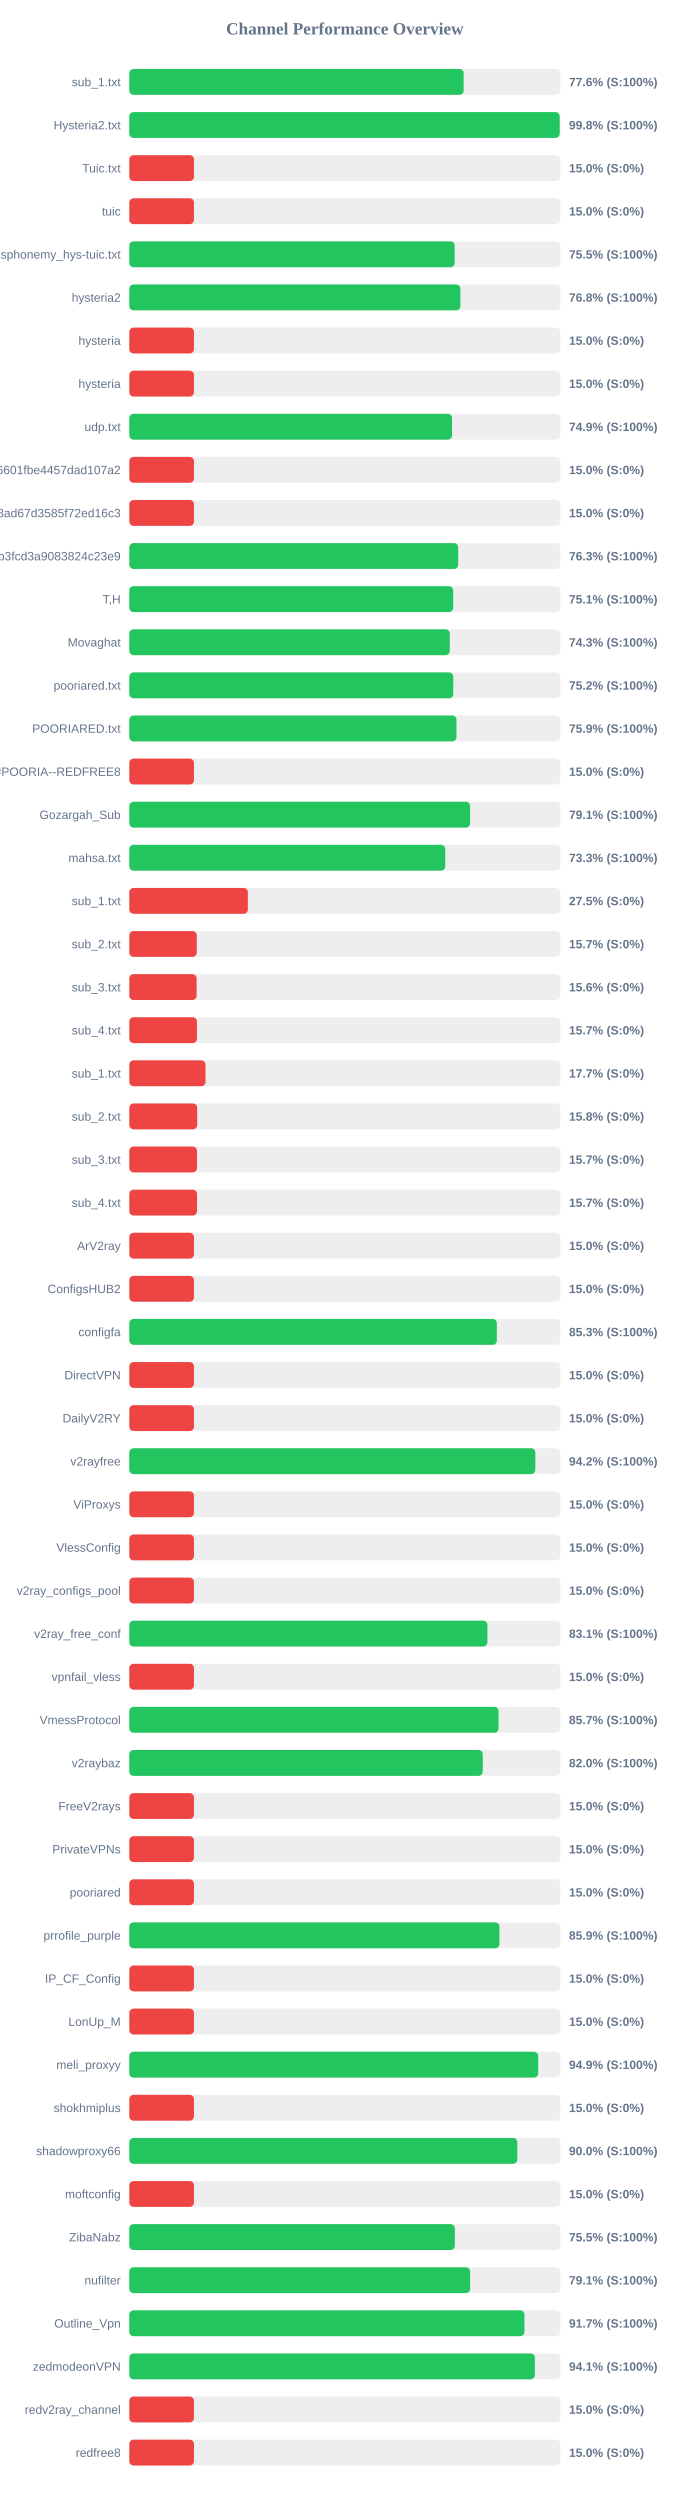
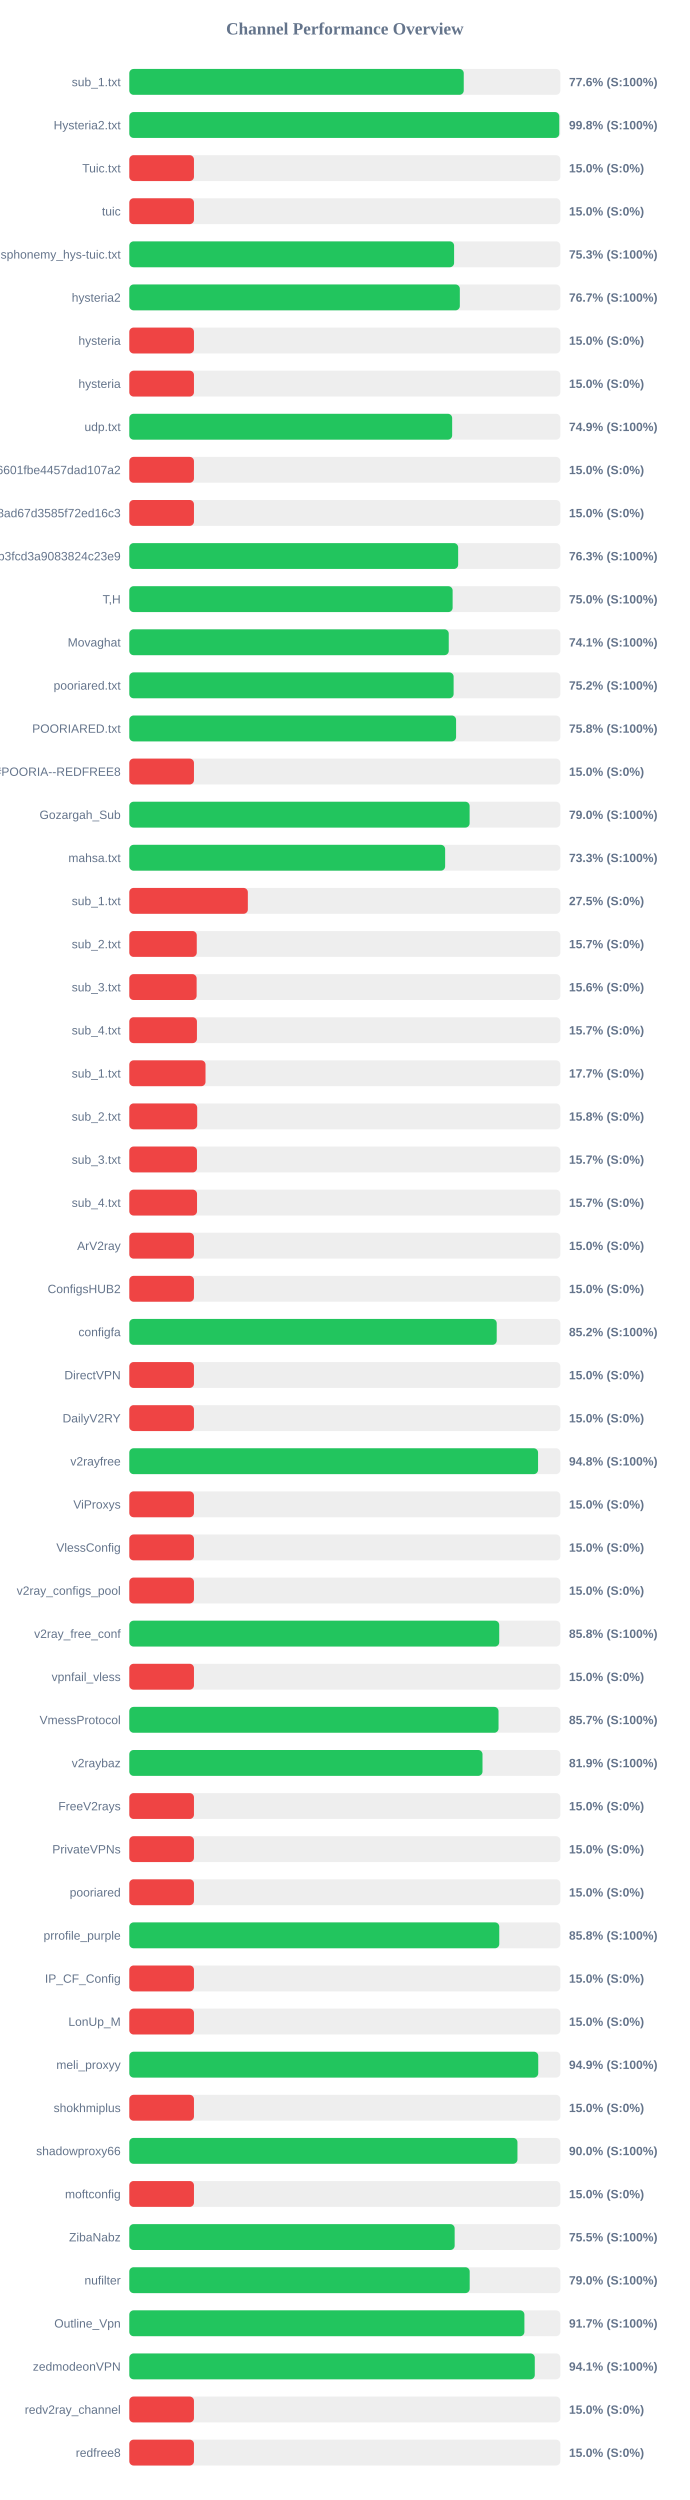
<svg xmlns="http://www.w3.org/2000/svg" width="800" height="2900" version="1.1">
  <style>
        .row { font: 14px Arial; fill: #64748b; }
        .score { font: bold 14px Arial; fill: #64748b; }
    </style>
  <text x="400" y="40" text-anchor="middle" font-size="20px" font-weight="bold" fill="#64748b">Channel Performance Overview</text>
  <rect x="150" y="80" width="500" height="30" fill="#eee" rx="5" />
-   <rect x="150" y="80" width="387.85" height="30" fill="#22c55e" rx="5" />
+   <rect x="150" y="80" width="387.95" height="30" fill="#22c55e" rx="5" />
  <text x="140" y="100" text-anchor="end" class="row">sub_1.txt</text>
  <text x="660" y="100" text-anchor="start" class="score">77.6% (S:100%)</text>
  <rect x="150" y="130" width="500" height="30" fill="#eee" rx="5" />
-   <rect x="150" y="130" width="499.25" height="30" fill="#22c55e" rx="5" />
+   <rect x="150" y="130" width="498.75" height="30" fill="#22c55e" rx="5" />
  <text x="140" y="150" text-anchor="end" class="row">Hysteria2.txt</text>
  <text x="660" y="150" text-anchor="start" class="score">99.8% (S:100%)</text>
  <rect x="150" y="180" width="500" height="30" fill="#eee" rx="5" />
  <rect x="150" y="180" width="75.0" height="30" fill="#ef4444" rx="5" />
  <text x="140" y="200" text-anchor="end" class="row">Tuic.txt</text>
  <text x="660" y="200" text-anchor="start" class="score">15.0% (S:0%)</text>
  <rect x="150" y="230" width="500" height="30" fill="#eee" rx="5" />
  <rect x="150" y="230" width="75.0" height="30" fill="#ef4444" rx="5" />
  <text x="140" y="250" text-anchor="end" class="row">tuic</text>
  <text x="660" y="250" text-anchor="start" class="score">15.0% (S:0%)</text>
  <rect x="150" y="280" width="500" height="30" fill="#eee" rx="5" />
-   <rect x="150" y="280" width="377.4" height="30" fill="#22c55e" rx="5" />
+   <rect x="150" y="280" width="376.75" height="30" fill="#22c55e" rx="5" />
  <text x="140" y="300" text-anchor="end" class="row">ndsphonemy_hys-tuic.txt</text>
-   <text x="660" y="300" text-anchor="start" class="score">75.5% (S:100%)</text>
+   <text x="660" y="300" text-anchor="start" class="score">75.3% (S:100%)</text>
  <rect x="150" y="330" width="500" height="30" fill="#eee" rx="5" />
-   <rect x="150" y="330" width="384.05" height="30" fill="#22c55e" rx="5" />
+   <rect x="150" y="330" width="383.4" height="30" fill="#22c55e" rx="5" />
  <text x="140" y="350" text-anchor="end" class="row">hysteria2</text>
-   <text x="660" y="350" text-anchor="start" class="score">76.8% (S:100%)</text>
+   <text x="660" y="350" text-anchor="start" class="score">76.7% (S:100%)</text>
  <rect x="150" y="380" width="500" height="30" fill="#eee" rx="5" />
  <rect x="150" y="380" width="75.0" height="30" fill="#ef4444" rx="5" />
  <text x="140" y="400" text-anchor="end" class="row">hysteria</text>
  <text x="660" y="400" text-anchor="start" class="score">15.0% (S:0%)</text>
  <rect x="150" y="430" width="500" height="30" fill="#eee" rx="5" />
  <rect x="150" y="430" width="75.0" height="30" fill="#ef4444" rx="5" />
  <text x="140" y="450" text-anchor="end" class="row">hysteria</text>
  <text x="660" y="450" text-anchor="start" class="score">15.0% (S:0%)</text>
  <rect x="150" y="480" width="500" height="30" fill="#eee" rx="5" />
-   <rect x="150" y="480" width="374.35" height="30" fill="#22c55e" rx="5" />
+   <rect x="150" y="480" width="374.5" height="30" fill="#22c55e" rx="5" />
  <text x="140" y="500" text-anchor="end" class="row">udp.txt</text>
  <text x="660" y="500" text-anchor="start" class="score">74.9% (S:100%)</text>
  <rect x="150" y="530" width="500" height="30" fill="#eee" rx="5" />
  <rect x="150" y="530" width="75.0" height="30" fill="#ef4444" rx="5" />
  <text x="140" y="550" text-anchor="end" class="row">6ca22ad3b96aa6601fbe4457dad107a2</text>
  <text x="660" y="550" text-anchor="start" class="score">15.0% (S:0%)</text>
  <rect x="150" y="580" width="500" height="30" fill="#eee" rx="5" />
  <rect x="150" y="580" width="75.0" height="30" fill="#ef4444" rx="5" />
  <text x="140" y="600" text-anchor="end" class="row">d2ddf60933dd08ad67d3585f72ed16c3</text>
  <text x="660" y="600" text-anchor="start" class="score">15.0% (S:0%)</text>
  <rect x="150" y="630" width="500" height="30" fill="#eee" rx="5" />
-   <rect x="150" y="630" width="381.5" height="30" fill="#22c55e" rx="5" />
+   <rect x="150" y="630" width="381.45" height="30" fill="#22c55e" rx="5" />
  <text x="140" y="650" text-anchor="end" class="row">subscribe?token=8bc38a0c131e9b3fcd3a9083824c23e9</text>
  <text x="660" y="650" text-anchor="start" class="score">76.3% (S:100%)</text>
  <rect x="150" y="680" width="500" height="30" fill="#eee" rx="5" />
-   <rect x="150" y="680" width="375.7" height="30" fill="#22c55e" rx="5" />
+   <rect x="150" y="680" width="375.05" height="30" fill="#22c55e" rx="5" />
  <text x="140" y="700" text-anchor="end" class="row">T,H</text>
-   <text x="660" y="700" text-anchor="start" class="score">75.1% (S:100%)</text>
+   <text x="660" y="700" text-anchor="start" class="score">75.0% (S:100%)</text>
  <rect x="150" y="730" width="500" height="30" fill="#eee" rx="5" />
-   <rect x="150" y="730" width="371.75" height="30" fill="#22c55e" rx="5" />
+   <rect x="150" y="730" width="370.55" height="30" fill="#22c55e" rx="5" />
  <text x="140" y="750" text-anchor="end" class="row">Movaghat</text>
-   <text x="660" y="750" text-anchor="start" class="score">74.3% (S:100%)</text>
+   <text x="660" y="750" text-anchor="start" class="score">74.1% (S:100%)</text>
  <rect x="150" y="780" width="500" height="30" fill="#eee" rx="5" />
-   <rect x="150" y="780" width="375.8" height="30" fill="#22c55e" rx="5" />
+   <rect x="150" y="780" width="376.2" height="30" fill="#22c55e" rx="5" />
  <text x="140" y="800" text-anchor="end" class="row">pooriared.txt</text>
  <text x="660" y="800" text-anchor="start" class="score">75.2% (S:100%)</text>
  <rect x="150" y="830" width="500" height="30" fill="#eee" rx="5" />
-   <rect x="150" y="830" width="379.5" height="30" fill="#22c55e" rx="5" />
+   <rect x="150" y="830" width="379.05" height="30" fill="#22c55e" rx="5" />
  <text x="140" y="850" text-anchor="end" class="row">POORIARED.txt</text>
-   <text x="660" y="850" text-anchor="start" class="score">75.9% (S:100%)</text>
+   <text x="660" y="850" text-anchor="start" class="score">75.8% (S:100%)</text>
  <rect x="150" y="880" width="500" height="30" fill="#eee" rx="5" />
  <rect x="150" y="880" width="75.0" height="30" fill="#ef4444" rx="5" />
  <text x="140" y="900" text-anchor="end" class="row">POORIA--REDFREE8.txt#POORIA--REDFREE8</text>
  <text x="660" y="900" text-anchor="start" class="score">15.0% (S:0%)</text>
  <rect x="150" y="930" width="500" height="30" fill="#eee" rx="5" />
-   <rect x="150" y="930" width="395.3" height="30" fill="#22c55e" rx="5" />
+   <rect x="150" y="930" width="394.75" height="30" fill="#22c55e" rx="5" />
  <text x="140" y="950" text-anchor="end" class="row">Gozargah_Sub</text>
-   <text x="660" y="950" text-anchor="start" class="score">79.1% (S:100%)</text>
+   <text x="660" y="950" text-anchor="start" class="score">79.0% (S:100%)</text>
  <rect x="150" y="980" width="500" height="30" fill="#eee" rx="5" />
-   <rect x="150" y="980" width="366.5" height="30" fill="#22c55e" rx="5" />
+   <rect x="150" y="980" width="366.35" height="30" fill="#22c55e" rx="5" />
  <text x="140" y="1000" text-anchor="end" class="row">mahsa.txt</text>
  <text x="660" y="1000" text-anchor="start" class="score">73.3% (S:100%)</text>
  <rect x="150" y="1030" width="500" height="30" fill="#eee" rx="5" />
  <rect x="150" y="1030" width="137.5" height="30" fill="#ef4444" rx="5" />
  <text x="140" y="1050" text-anchor="end" class="row">sub_1.txt</text>
  <text x="660" y="1050" text-anchor="start" class="score">27.5% (S:0%)</text>
  <rect x="150" y="1080" width="500" height="30" fill="#eee" rx="5" />
  <rect x="150" y="1080" width="78.25" height="30" fill="#ef4444" rx="5" />
  <text x="140" y="1100" text-anchor="end" class="row">sub_2.txt</text>
  <text x="660" y="1100" text-anchor="start" class="score">15.7% (S:0%)</text>
  <rect x="150" y="1130" width="500" height="30" fill="#eee" rx="5" />
  <rect x="150" y="1130" width="78.1" height="30" fill="#ef4444" rx="5" />
  <text x="140" y="1150" text-anchor="end" class="row">sub_3.txt</text>
  <text x="660" y="1150" text-anchor="start" class="score">15.6% (S:0%)</text>
  <rect x="150" y="1180" width="500" height="30" fill="#eee" rx="5" />
  <rect x="150" y="1180" width="78.45" height="30" fill="#ef4444" rx="5" />
  <text x="140" y="1200" text-anchor="end" class="row">sub_4.txt</text>
  <text x="660" y="1200" text-anchor="start" class="score">15.7% (S:0%)</text>
  <rect x="150" y="1230" width="500" height="30" fill="#eee" rx="5" />
  <rect x="150" y="1230" width="88.4" height="30" fill="#ef4444" rx="5" />
  <text x="140" y="1250" text-anchor="end" class="row">sub_1.txt</text>
  <text x="660" y="1250" text-anchor="start" class="score">17.7% (S:0%)</text>
  <rect x="150" y="1280" width="500" height="30" fill="#eee" rx="5" />
  <rect x="150" y="1280" width="78.75" height="30" fill="#ef4444" rx="5" />
  <text x="140" y="1300" text-anchor="end" class="row">sub_2.txt</text>
  <text x="660" y="1300" text-anchor="start" class="score">15.8% (S:0%)</text>
  <rect x="150" y="1330" width="500" height="30" fill="#eee" rx="5" />
  <rect x="150" y="1330" width="78.5" height="30" fill="#ef4444" rx="5" />
  <text x="140" y="1350" text-anchor="end" class="row">sub_3.txt</text>
  <text x="660" y="1350" text-anchor="start" class="score">15.7% (S:0%)</text>
  <rect x="150" y="1380" width="500" height="30" fill="#eee" rx="5" />
  <rect x="150" y="1380" width="78.55" height="30" fill="#ef4444" rx="5" />
  <text x="140" y="1400" text-anchor="end" class="row">sub_4.txt</text>
  <text x="660" y="1400" text-anchor="start" class="score">15.7% (S:0%)</text>
  <rect x="150" y="1430" width="500" height="30" fill="#eee" rx="5" />
  <rect x="150" y="1430" width="75.0" height="30" fill="#ef4444" rx="5" />
  <text x="140" y="1450" text-anchor="end" class="row">ArV2ray</text>
  <text x="660" y="1450" text-anchor="start" class="score">15.0% (S:0%)</text>
  <rect x="150" y="1480" width="500" height="30" fill="#eee" rx="5" />
  <rect x="150" y="1480" width="75.0" height="30" fill="#ef4444" rx="5" />
  <text x="140" y="1500" text-anchor="end" class="row">ConfigsHUB2</text>
  <text x="660" y="1500" text-anchor="start" class="score">15.0% (S:0%)</text>
  <rect x="150" y="1530" width="500" height="30" fill="#eee" rx="5" />
-   <rect x="150" y="1530" width="426.35" height="30" fill="#22c55e" rx="5" />
+   <rect x="150" y="1530" width="426.2" height="30" fill="#22c55e" rx="5" />
  <text x="140" y="1550" text-anchor="end" class="row">configfa</text>
-   <text x="660" y="1550" text-anchor="start" class="score">85.3% (S:100%)</text>
+   <text x="660" y="1550" text-anchor="start" class="score">85.2% (S:100%)</text>
  <rect x="150" y="1580" width="500" height="30" fill="#eee" rx="5" />
  <rect x="150" y="1580" width="75.0" height="30" fill="#ef4444" rx="5" />
  <text x="140" y="1600" text-anchor="end" class="row">DirectVPN</text>
  <text x="660" y="1600" text-anchor="start" class="score">15.0% (S:0%)</text>
  <rect x="150" y="1630" width="500" height="30" fill="#eee" rx="5" />
  <rect x="150" y="1630" width="75.0" height="30" fill="#ef4444" rx="5" />
  <text x="140" y="1650" text-anchor="end" class="row">DailyV2RY</text>
  <text x="660" y="1650" text-anchor="start" class="score">15.0% (S:0%)</text>
  <rect x="150" y="1680" width="500" height="30" fill="#eee" rx="5" />
-   <rect x="150" y="1680" width="471.0" height="30" fill="#22c55e" rx="5" />
+   <rect x="150" y="1680" width="474.15" height="30" fill="#22c55e" rx="5" />
  <text x="140" y="1700" text-anchor="end" class="row">v2rayfree</text>
-   <text x="660" y="1700" text-anchor="start" class="score">94.2% (S:100%)</text>
+   <text x="660" y="1700" text-anchor="start" class="score">94.8% (S:100%)</text>
  <rect x="150" y="1730" width="500" height="30" fill="#eee" rx="5" />
  <rect x="150" y="1730" width="75.0" height="30" fill="#ef4444" rx="5" />
  <text x="140" y="1750" text-anchor="end" class="row">ViProxys</text>
  <text x="660" y="1750" text-anchor="start" class="score">15.0% (S:0%)</text>
  <rect x="150" y="1780" width="500" height="30" fill="#eee" rx="5" />
  <rect x="150" y="1780" width="75.0" height="30" fill="#ef4444" rx="5" />
  <text x="140" y="1800" text-anchor="end" class="row">VlessConfig</text>
  <text x="660" y="1800" text-anchor="start" class="score">15.0% (S:0%)</text>
  <rect x="150" y="1830" width="500" height="30" fill="#eee" rx="5" />
  <rect x="150" y="1830" width="75.0" height="30" fill="#ef4444" rx="5" />
  <text x="140" y="1850" text-anchor="end" class="row">v2ray_configs_pool</text>
  <text x="660" y="1850" text-anchor="start" class="score">15.0% (S:0%)</text>
  <rect x="150" y="1880" width="500" height="30" fill="#eee" rx="5" />
-   <rect x="150" y="1880" width="415.4" height="30" fill="#22c55e" rx="5" />
+   <rect x="150" y="1880" width="429.1" height="30" fill="#22c55e" rx="5" />
  <text x="140" y="1900" text-anchor="end" class="row">v2ray_free_conf</text>
-   <text x="660" y="1900" text-anchor="start" class="score">83.1% (S:100%)</text>
+   <text x="660" y="1900" text-anchor="start" class="score">85.8% (S:100%)</text>
  <rect x="150" y="1930" width="500" height="30" fill="#eee" rx="5" />
  <rect x="150" y="1930" width="75.0" height="30" fill="#ef4444" rx="5" />
  <text x="140" y="1950" text-anchor="end" class="row">vpnfail_vless</text>
  <text x="660" y="1950" text-anchor="start" class="score">15.0% (S:0%)</text>
  <rect x="150" y="1980" width="500" height="30" fill="#eee" rx="5" />
-   <rect x="150" y="1980" width="428.35" height="30" fill="#22c55e" rx="5" />
+   <rect x="150" y="1980" width="428.3" height="30" fill="#22c55e" rx="5" />
  <text x="140" y="2000" text-anchor="end" class="row">VmessProtocol</text>
  <text x="660" y="2000" text-anchor="start" class="score">85.7% (S:100%)</text>
  <rect x="150" y="2030" width="500" height="30" fill="#eee" rx="5" />
-   <rect x="150" y="2030" width="410.0" height="30" fill="#22c55e" rx="5" />
+   <rect x="150" y="2030" width="409.7" height="30" fill="#22c55e" rx="5" />
  <text x="140" y="2050" text-anchor="end" class="row">v2raybaz</text>
-   <text x="660" y="2050" text-anchor="start" class="score">82.0% (S:100%)</text>
+   <text x="660" y="2050" text-anchor="start" class="score">81.9% (S:100%)</text>
  <rect x="150" y="2080" width="500" height="30" fill="#eee" rx="5" />
  <rect x="150" y="2080" width="75.0" height="30" fill="#ef4444" rx="5" />
  <text x="140" y="2100" text-anchor="end" class="row">FreeV2rays</text>
  <text x="660" y="2100" text-anchor="start" class="score">15.0% (S:0%)</text>
  <rect x="150" y="2130" width="500" height="30" fill="#eee" rx="5" />
  <rect x="150" y="2130" width="75.0" height="30" fill="#ef4444" rx="5" />
  <text x="140" y="2150" text-anchor="end" class="row">PrivateVPNs</text>
  <text x="660" y="2150" text-anchor="start" class="score">15.0% (S:0%)</text>
  <rect x="150" y="2180" width="500" height="30" fill="#eee" rx="5" />
  <rect x="150" y="2180" width="75.0" height="30" fill="#ef4444" rx="5" />
  <text x="140" y="2200" text-anchor="end" class="row">pooriared</text>
  <text x="660" y="2200" text-anchor="start" class="score">15.0% (S:0%)</text>
  <rect x="150" y="2230" width="500" height="30" fill="#eee" rx="5" />
-   <rect x="150" y="2230" width="429.35" height="30" fill="#22c55e" rx="5" />
+   <rect x="150" y="2230" width="429.15" height="30" fill="#22c55e" rx="5" />
  <text x="140" y="2250" text-anchor="end" class="row">prrofile_purple</text>
-   <text x="660" y="2250" text-anchor="start" class="score">85.9% (S:100%)</text>
+   <text x="660" y="2250" text-anchor="start" class="score">85.8% (S:100%)</text>
  <rect x="150" y="2280" width="500" height="30" fill="#eee" rx="5" />
  <rect x="150" y="2280" width="75.0" height="30" fill="#ef4444" rx="5" />
  <text x="140" y="2300" text-anchor="end" class="row">IP_CF_Config</text>
  <text x="660" y="2300" text-anchor="start" class="score">15.0% (S:0%)</text>
  <rect x="150" y="2330" width="500" height="30" fill="#eee" rx="5" />
  <rect x="150" y="2330" width="75.0" height="30" fill="#ef4444" rx="5" />
  <text x="140" y="2350" text-anchor="end" class="row">LonUp_M</text>
  <text x="660" y="2350" text-anchor="start" class="score">15.0% (S:0%)</text>
  <rect x="150" y="2380" width="500" height="30" fill="#eee" rx="5" />
-   <rect x="150" y="2380" width="474.3" height="30" fill="#22c55e" rx="5" />
+   <rect x="150" y="2380" width="474.35" height="30" fill="#22c55e" rx="5" />
  <text x="140" y="2400" text-anchor="end" class="row">meli_proxyy</text>
  <text x="660" y="2400" text-anchor="start" class="score">94.9% (S:100%)</text>
  <rect x="150" y="2430" width="500" height="30" fill="#eee" rx="5" />
  <rect x="150" y="2430" width="75.0" height="30" fill="#ef4444" rx="5" />
  <text x="140" y="2450" text-anchor="end" class="row">shokhmiplus</text>
  <text x="660" y="2450" text-anchor="start" class="score">15.0% (S:0%)</text>
  <rect x="150" y="2480" width="500" height="30" fill="#eee" rx="5" />
-   <rect x="150" y="2480" width="450.05" height="30" fill="#22c55e" rx="5" />
+   <rect x="150" y="2480" width="450.25" height="30" fill="#22c55e" rx="5" />
  <text x="140" y="2500" text-anchor="end" class="row">shadowproxy66</text>
  <text x="660" y="2500" text-anchor="start" class="score">90.0% (S:100%)</text>
  <rect x="150" y="2530" width="500" height="30" fill="#eee" rx="5" />
  <rect x="150" y="2530" width="75.0" height="30" fill="#ef4444" rx="5" />
  <text x="140" y="2550" text-anchor="end" class="row">moftconfig</text>
  <text x="660" y="2550" text-anchor="start" class="score">15.0% (S:0%)</text>
  <rect x="150" y="2580" width="500" height="30" fill="#eee" rx="5" />
-   <rect x="150" y="2580" width="377.6" height="30" fill="#22c55e" rx="5" />
+   <rect x="150" y="2580" width="377.4" height="30" fill="#22c55e" rx="5" />
  <text x="140" y="2600" text-anchor="end" class="row">ZibaNabz</text>
  <text x="660" y="2600" text-anchor="start" class="score">75.5% (S:100%)</text>
  <rect x="150" y="2630" width="500" height="30" fill="#eee" rx="5" />
-   <rect x="150" y="2630" width="395.35" height="30" fill="#22c55e" rx="5" />
+   <rect x="150" y="2630" width="394.85" height="30" fill="#22c55e" rx="5" />
  <text x="140" y="2650" text-anchor="end" class="row">nufilter</text>
-   <text x="660" y="2650" text-anchor="start" class="score">79.1% (S:100%)</text>
+   <text x="660" y="2650" text-anchor="start" class="score">79.0% (S:100%)</text>
  <rect x="150" y="2680" width="500" height="30" fill="#eee" rx="5" />
-   <rect x="150" y="2680" width="458.35" height="30" fill="#22c55e" rx="5" />
+   <rect x="150" y="2680" width="458.3" height="30" fill="#22c55e" rx="5" />
  <text x="140" y="2700" text-anchor="end" class="row">Outline_Vpn</text>
  <text x="660" y="2700" text-anchor="start" class="score">91.7% (S:100%)</text>
  <rect x="150" y="2730" width="500" height="30" fill="#eee" rx="5" />
-   <rect x="150" y="2730" width="470.45" height="30" fill="#22c55e" rx="5" />
+   <rect x="150" y="2730" width="470.35" height="30" fill="#22c55e" rx="5" />
  <text x="140" y="2750" text-anchor="end" class="row">zedmodeonVPN</text>
  <text x="660" y="2750" text-anchor="start" class="score">94.1% (S:100%)</text>
  <rect x="150" y="2780" width="500" height="30" fill="#eee" rx="5" />
  <rect x="150" y="2780" width="75.0" height="30" fill="#ef4444" rx="5" />
  <text x="140" y="2800" text-anchor="end" class="row">redv2ray_channel</text>
  <text x="660" y="2800" text-anchor="start" class="score">15.0% (S:0%)</text>
  <rect x="150" y="2830" width="500" height="30" fill="#eee" rx="5" />
  <rect x="150" y="2830" width="75.0" height="30" fill="#ef4444" rx="5" />
  <text x="140" y="2850" text-anchor="end" class="row">redfree8</text>
  <text x="660" y="2850" text-anchor="start" class="score">15.0% (S:0%)</text>
</svg>
